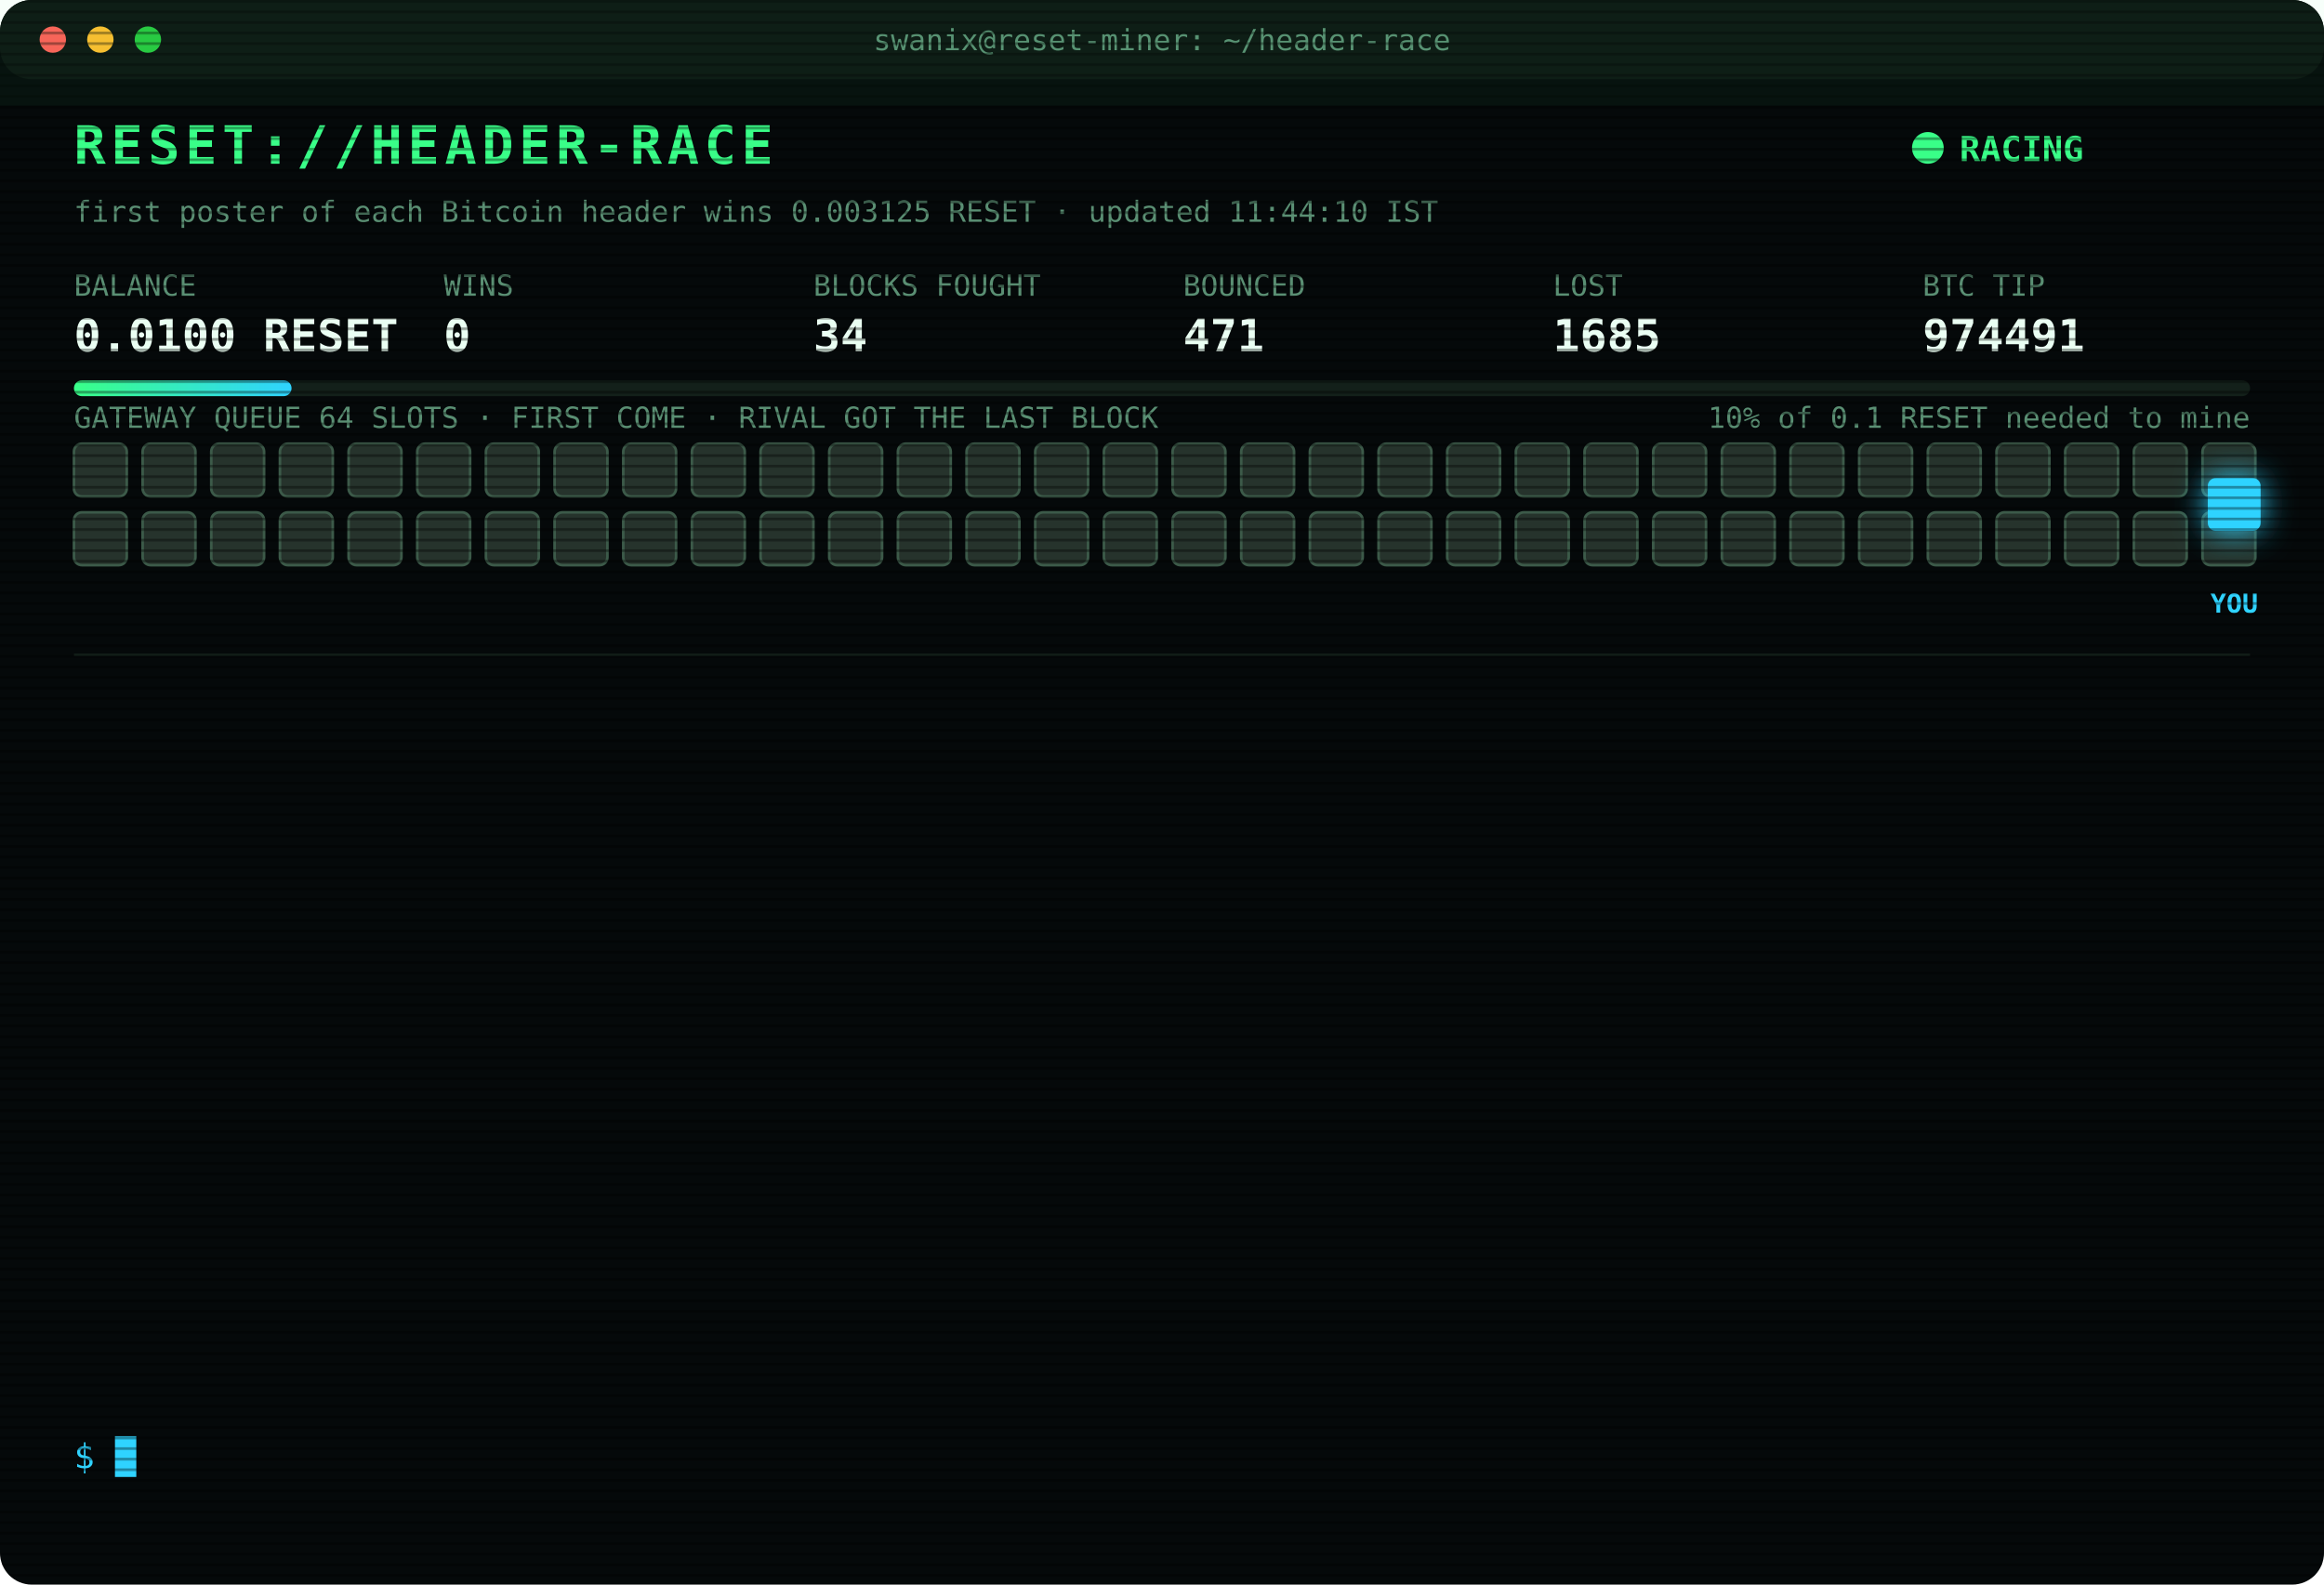
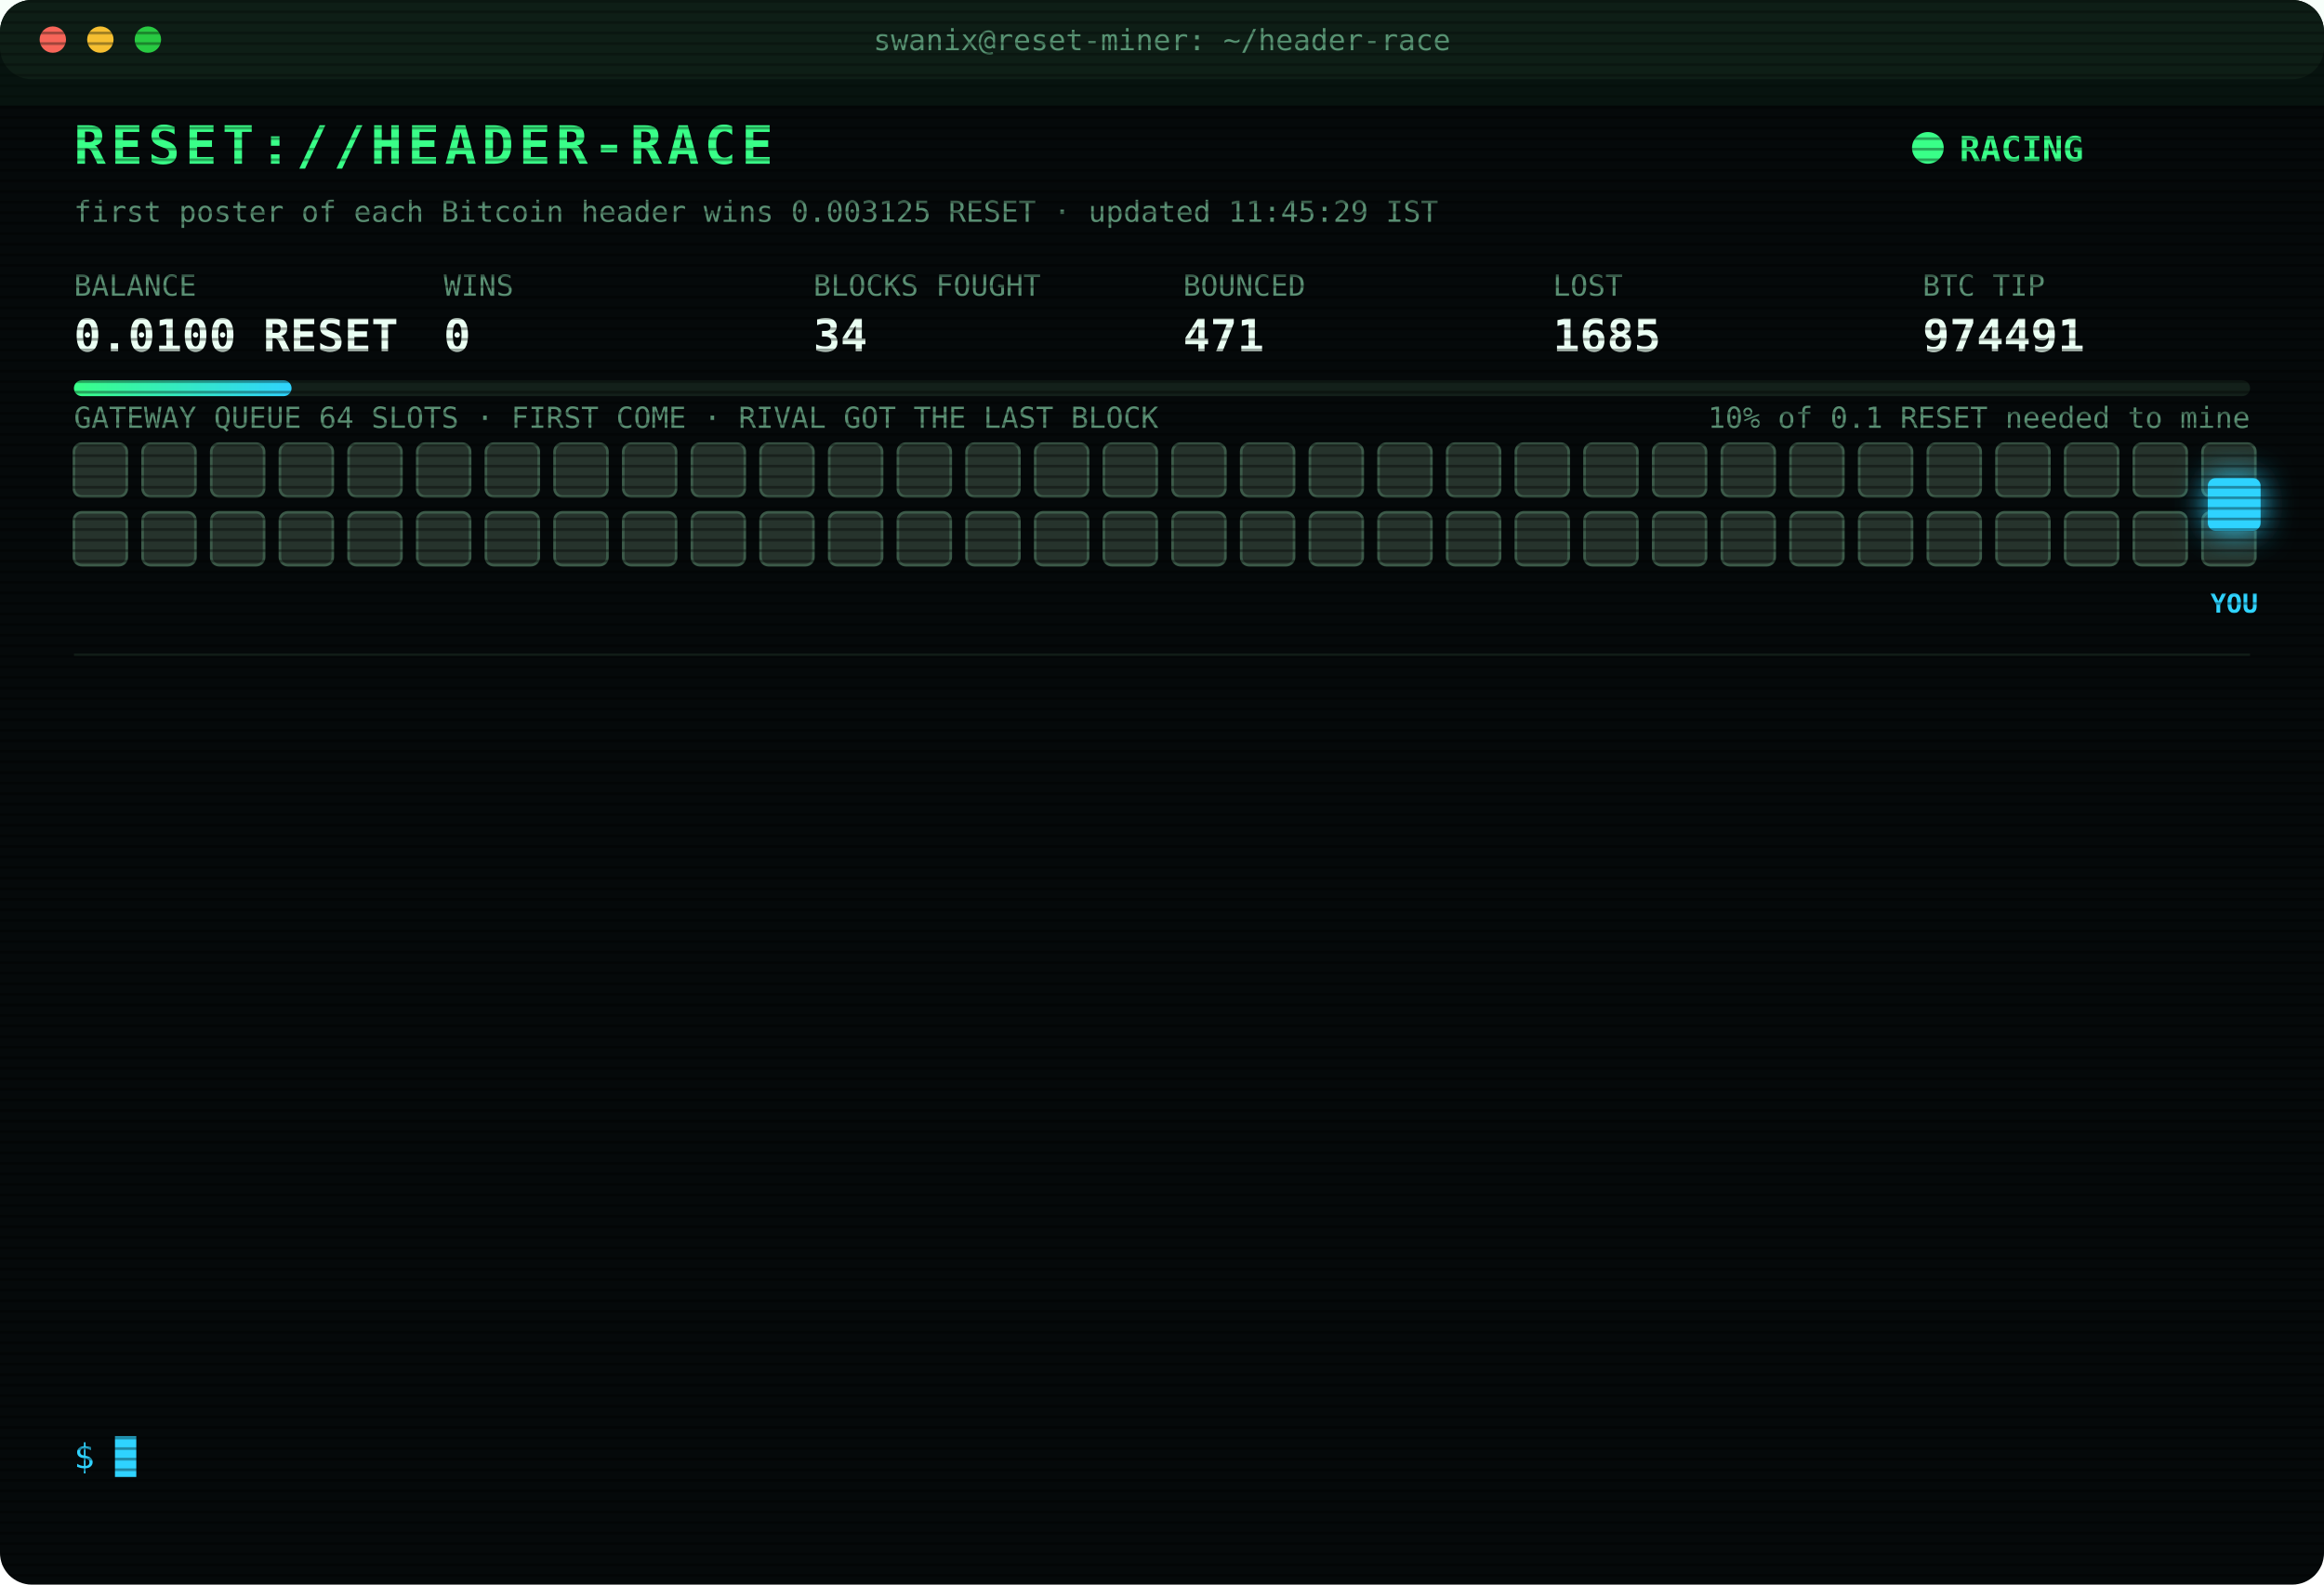
<svg xmlns="http://www.w3.org/2000/svg" width="880" height="600" viewBox="0 0 880 600" font-family="ui-monospace,SFMono-Regular,Menlo,Consolas,monospace">
  <style>
text{font-size:13px;fill:#7CFFB2}
.title{font-size:20px;font-weight:700;fill:#39FF88;letter-spacing:2px;animation:glitch 3s infinite steps(1)}
.sub{fill:#2fd3ff}.k{fill:#5a8f73;font-size:11px}.v{font-size:17px;font-weight:700;fill:#eafff3}
.ts{fill:#3f6b56}.boot{fill:#2fd3ff}.dim{fill:#5a8f73}.bad{fill:#ff4d6d}.warn{fill:#ffd23f}.mag{fill:#ff5cf0}.win{fill:#39FF88;font-weight:700}
.tag{font-size:10px;fill:#2fd3ff;font-weight:700}
.rival{fill:#26332c;stroke:#3c5a49;animation:jam 1.2s infinite alternate}
.idle{fill:#141c18;stroke:#22302a;animation:breathe 4s infinite}
.me{fill:#2fd3ff;filter:drop-shadow(0 0 6px #2fd3ff)}
.hover{animation:nudge 1.1s infinite ease-in-out}.bounce{animation:kick 1.4s infinite}
.ln{opacity:0;animation:in .4s forwards}
.cur{animation:blink 1s infinite steps(1)}
.scan{animation:scan 6s infinite linear}
.led{animation:blink 1.4s infinite}
@keyframes in{from{opacity:0;transform:translateX(-6px)}to{opacity:1;transform:none}}
@keyframes blink{50%{opacity:0}}
@keyframes jam{to{fill:#33463b}}
@keyframes breathe{50%{opacity:.4}}
@keyframes nudge{50%{transform:translateX(-10px)}}
@keyframes kick{0%,100%{transform:none}30%{transform:translateX(-14px)}55%{transform:translateX(10px) translateY(-6px)}}
@keyframes glitch{0%,92%{transform:none}93%{transform:translateX(2px);fill:#ff4d6d}95%{transform:translateX(-2px);fill:#2fd3ff}97%{transform:none}}
@keyframes scan{from{transform:translateY(-40px)}to{transform:translateY(600px)}}
</style>
  <defs>
    <pattern id="sl" width="4" height="4" patternUnits="userSpaceOnUse">
      <rect width="4" height="1" fill="#000" opacity=".35" />
    </pattern>
    <linearGradient id="bar">
      <stop offset="0" stop-color="#39FF88" />
      <stop offset="1" stop-color="#2fd3ff" />
    </linearGradient>
  </defs>
  <rect width="880" height="600" rx="12" fill="#05090a" />
  <rect width="880" height="30" rx="12" fill="#0d1512" />
  <circle cx="20" cy="15" r="5" fill="#ff5f57" />
  <circle cx="38" cy="15" r="5" fill="#febc2e" />
  <circle cx="56" cy="15" r="5" fill="#28c840" />
  <text x="440" y="19" text-anchor="middle" class="k">swanix@reset-miner: ~/header-race</text>
  <text x="28" y="62" class="title">RESET://HEADER-RACE</text>
  <circle class="led" cx="730" cy="56" r="6" fill="#39FF88" />
  <text x="742" y="61" class="win">RACING</text>
-   <text x="28" y="84" class="k">first poster of each Bitcoin header wins 0.003125 RESET · updated 11:44:10 IST</text>
+   <text x="28" y="84" class="k">first poster of each Bitcoin header wins 0.003125 RESET · updated 11:45:29 IST</text>
  <text x="28" y="112" class="k">BALANCE</text>
  <text x="28" y="133" class="v">0.0100 RESET</text>
  <text x="168" y="112" class="k">WINS</text>
  <text x="168" y="133" class="v">0</text>
  <text x="308" y="112" class="k">BLOCKS FOUGHT</text>
  <text x="308" y="133" class="v">34</text>
  <text x="448" y="112" class="k">BOUNCED</text>
  <text x="448" y="133" class="v">471</text>
  <text x="588" y="112" class="k">LOST</text>
  <text x="588" y="133" class="v">1685</text>
  <text x="728" y="112" class="k">BTC TIP</text>
  <text x="728" y="133" class="v">974491</text>
  <rect x="28" y="144" width="824" height="6" rx="3" fill="#13201a" />
  <rect x="28" y="144" width="82.4" height="6" rx="3" fill="url(#bar)" />
  <text x="852" y="162" text-anchor="end" class="k">10% of 0.1 RESET needed to mine</text>
  <text x="28" y="162" class="k">GATEWAY QUEUE 64 SLOTS · FIRST COME · RIVAL GOT THE LAST BLOCK</text>
  <rect class="rival" x="28" y="168" width="20" height="20" rx="3" style="animation-delay:0.00s" />
  <rect class="rival" x="54" y="168" width="20" height="20" rx="3" style="animation-delay:0.05s" />
  <rect class="rival" x="80" y="168" width="20" height="20" rx="3" style="animation-delay:0.10s" />
  <rect class="rival" x="106" y="168" width="20" height="20" rx="3" style="animation-delay:0.15s" />
  <rect class="rival" x="132" y="168" width="20" height="20" rx="3" style="animation-delay:0.20s" />
  <rect class="rival" x="158" y="168" width="20" height="20" rx="3" style="animation-delay:0.25s" />
  <rect class="rival" x="184" y="168" width="20" height="20" rx="3" style="animation-delay:0.30s" />
  <rect class="rival" x="210" y="168" width="20" height="20" rx="3" style="animation-delay:0.35s" />
  <rect class="rival" x="236" y="168" width="20" height="20" rx="3" style="animation-delay:0.40s" />
  <rect class="rival" x="262" y="168" width="20" height="20" rx="3" style="animation-delay:0.45s" />
  <rect class="rival" x="288" y="168" width="20" height="20" rx="3" style="animation-delay:0.50s" />
  <rect class="rival" x="314" y="168" width="20" height="20" rx="3" style="animation-delay:0.55s" />
  <rect class="rival" x="340" y="168" width="20" height="20" rx="3" style="animation-delay:0.60s" />
  <rect class="rival" x="366" y="168" width="20" height="20" rx="3" style="animation-delay:0.65s" />
  <rect class="rival" x="392" y="168" width="20" height="20" rx="3" style="animation-delay:0.70s" />
  <rect class="rival" x="418" y="168" width="20" height="20" rx="3" style="animation-delay:0.75s" />
  <rect class="rival" x="444" y="168" width="20" height="20" rx="3" style="animation-delay:0.80s" />
  <rect class="rival" x="470" y="168" width="20" height="20" rx="3" style="animation-delay:0.85s" />
  <rect class="rival" x="496" y="168" width="20" height="20" rx="3" style="animation-delay:0.90s" />
  <rect class="rival" x="522" y="168" width="20" height="20" rx="3" style="animation-delay:0.95s" />
  <rect class="rival" x="548" y="168" width="20" height="20" rx="3" style="animation-delay:1.00s" />
  <rect class="rival" x="574" y="168" width="20" height="20" rx="3" style="animation-delay:1.05s" />
  <rect class="rival" x="600" y="168" width="20" height="20" rx="3" style="animation-delay:1.10s" />
  <rect class="rival" x="626" y="168" width="20" height="20" rx="3" style="animation-delay:1.15s" />
  <rect class="rival" x="652" y="168" width="20" height="20" rx="3" style="animation-delay:1.20s" />
  <rect class="rival" x="678" y="168" width="20" height="20" rx="3" style="animation-delay:1.25s" />
  <rect class="rival" x="704" y="168" width="20" height="20" rx="3" style="animation-delay:1.30s" />
  <rect class="rival" x="730" y="168" width="20" height="20" rx="3" style="animation-delay:1.35s" />
  <rect class="rival" x="756" y="168" width="20" height="20" rx="3" style="animation-delay:1.40s" />
  <rect class="rival" x="782" y="168" width="20" height="20" rx="3" style="animation-delay:1.45s" />
  <rect class="rival" x="808" y="168" width="20" height="20" rx="3" style="animation-delay:1.50s" />
  <rect class="rival" x="834" y="168" width="20" height="20" rx="3" style="animation-delay:1.55s" />
  <rect class="rival" x="28" y="194" width="20" height="20" rx="3" style="animation-delay:1.60s" />
  <rect class="rival" x="54" y="194" width="20" height="20" rx="3" style="animation-delay:1.65s" />
  <rect class="rival" x="80" y="194" width="20" height="20" rx="3" style="animation-delay:1.70s" />
  <rect class="rival" x="106" y="194" width="20" height="20" rx="3" style="animation-delay:1.75s" />
  <rect class="rival" x="132" y="194" width="20" height="20" rx="3" style="animation-delay:1.80s" />
  <rect class="rival" x="158" y="194" width="20" height="20" rx="3" style="animation-delay:1.85s" />
  <rect class="rival" x="184" y="194" width="20" height="20" rx="3" style="animation-delay:1.90s" />
  <rect class="rival" x="210" y="194" width="20" height="20" rx="3" style="animation-delay:1.95s" />
  <rect class="rival" x="236" y="194" width="20" height="20" rx="3" style="animation-delay:2.00s" />
  <rect class="rival" x="262" y="194" width="20" height="20" rx="3" style="animation-delay:2.05s" />
  <rect class="rival" x="288" y="194" width="20" height="20" rx="3" style="animation-delay:2.10s" />
  <rect class="rival" x="314" y="194" width="20" height="20" rx="3" style="animation-delay:2.15s" />
  <rect class="rival" x="340" y="194" width="20" height="20" rx="3" style="animation-delay:2.20s" />
  <rect class="rival" x="366" y="194" width="20" height="20" rx="3" style="animation-delay:2.25s" />
  <rect class="rival" x="392" y="194" width="20" height="20" rx="3" style="animation-delay:2.30s" />
  <rect class="rival" x="418" y="194" width="20" height="20" rx="3" style="animation-delay:2.35s" />
  <rect class="rival" x="444" y="194" width="20" height="20" rx="3" style="animation-delay:2.40s" />
  <rect class="rival" x="470" y="194" width="20" height="20" rx="3" style="animation-delay:2.45s" />
  <rect class="rival" x="496" y="194" width="20" height="20" rx="3" style="animation-delay:2.50s" />
  <rect class="rival" x="522" y="194" width="20" height="20" rx="3" style="animation-delay:2.55s" />
  <rect class="rival" x="548" y="194" width="20" height="20" rx="3" style="animation-delay:2.60s" />
  <rect class="rival" x="574" y="194" width="20" height="20" rx="3" style="animation-delay:2.65s" />
  <rect class="rival" x="600" y="194" width="20" height="20" rx="3" style="animation-delay:2.70s" />
  <rect class="rival" x="626" y="194" width="20" height="20" rx="3" style="animation-delay:2.75s" />
  <rect class="rival" x="652" y="194" width="20" height="20" rx="3" style="animation-delay:2.80s" />
  <rect class="rival" x="678" y="194" width="20" height="20" rx="3" style="animation-delay:2.85s" />
  <rect class="rival" x="704" y="194" width="20" height="20" rx="3" style="animation-delay:2.90s" />
  <rect class="rival" x="730" y="194" width="20" height="20" rx="3" style="animation-delay:2.95s" />
  <rect class="rival" x="756" y="194" width="20" height="20" rx="3" style="animation-delay:3.00s" />
  <rect class="rival" x="782" y="194" width="20" height="20" rx="3" style="animation-delay:3.05s" />
  <rect class="rival" x="808" y="194" width="20" height="20" rx="3" style="animation-delay:3.10s" />
  <rect class="rival" x="834" y="194" width="20" height="20" rx="3" style="animation-delay:3.15s" />
  <g class="hover">
    <rect class="me" x="836" y="181" width="20" height="20" rx="3" />
    <text class="tag" x="846" y="232" text-anchor="middle">YOU</text>
  </g>
  <line x1="28" x2="852" y1="248" y2="248" stroke="#13201a" />
  <g class="ln" style="animation-delay:0.40s">
    <text x="28" y="270" class="ts">09:49:42</text>
    <text x="104" y="270" class="bad">[LOST] #974479 taken by a rival miner</text>
  </g>
  <g class="ln" style="animation-delay:0.65s">
    <text x="28" y="292" class="ts">09:56:38</text>
    <text x="104" y="292" class="bad">[LOST] #974480 taken by a rival miner</text>
  </g>
  <g class="ln" style="animation-delay:0.90s">
    <text x="28" y="314" class="ts">10:01:08</text>
    <text x="104" y="314" class="bad">[LOST] #974481 taken by a rival miner</text>
  </g>
  <g class="ln" style="animation-delay:1.15s">
    <text x="28" y="336" class="ts">10:28:50</text>
    <text x="104" y="336" class="bad">[LOST] #974482 taken by a rival miner</text>
  </g>
  <g class="ln" style="animation-delay:1.40s">
    <text x="28" y="358" class="ts">10:29:22</text>
    <text x="104" y="358" class="bad">[LOST] #974483 taken by a rival miner</text>
  </g>
  <g class="ln" style="animation-delay:1.65s">
    <text x="28" y="380" class="ts">10:34:19</text>
    <text x="104" y="380" class="bad">[LOST] #974484 taken by a rival miner</text>
  </g>
  <g class="ln" style="animation-delay:1.90s">
    <text x="28" y="402" class="ts">10:45:19</text>
    <text x="104" y="402" class="bad">[LOST] #974485 taken by a rival miner</text>
  </g>
  <g class="ln" style="animation-delay:2.15s">
    <text x="28" y="424" class="ts">10:55:25</text>
    <text x="104" y="424" class="bad">[LOST] #974486 taken by a rival miner</text>
  </g>
  <g class="ln" style="animation-delay:2.40s">
    <text x="28" y="446" class="ts">11:00:23</text>
    <text x="104" y="446" class="bad">[LOST] #974487 taken by a rival miner</text>
  </g>
  <g class="ln" style="animation-delay:2.65s">
    <text x="28" y="468" class="ts">11:10:25</text>
    <text x="104" y="468" class="bad">[LOST] #974488 taken by a rival miner</text>
  </g>
  <g class="ln" style="animation-delay:2.90s">
    <text x="28" y="490" class="ts">11:11:58</text>
    <text x="104" y="490" class="bad">[LOST] #974489 taken by a rival miner</text>
  </g>
  <g class="ln" style="animation-delay:3.15s">
    <text x="28" y="512" class="ts">11:33:40</text>
    <text x="104" y="512" class="bad">[LOST] #974490 taken by a rival miner</text>
  </g>
  <g class="ln" style="animation-delay:3.40s">
    <text x="28" y="534" class="ts">11:44:10</text>
    <text x="104" y="534" class="bad">[LOST] #974491 taken by a rival miner</text>
  </g>
  <text x="28" y="556" class="sub">$ <tspan class="cur">█</tspan>
  </text>
  <rect width="880" height="600" rx="12" fill="url(#sl)" pointer-events="none" />
  <rect class="scan" width="880" height="40" fill="#39FF88" opacity=".04" />
</svg>
